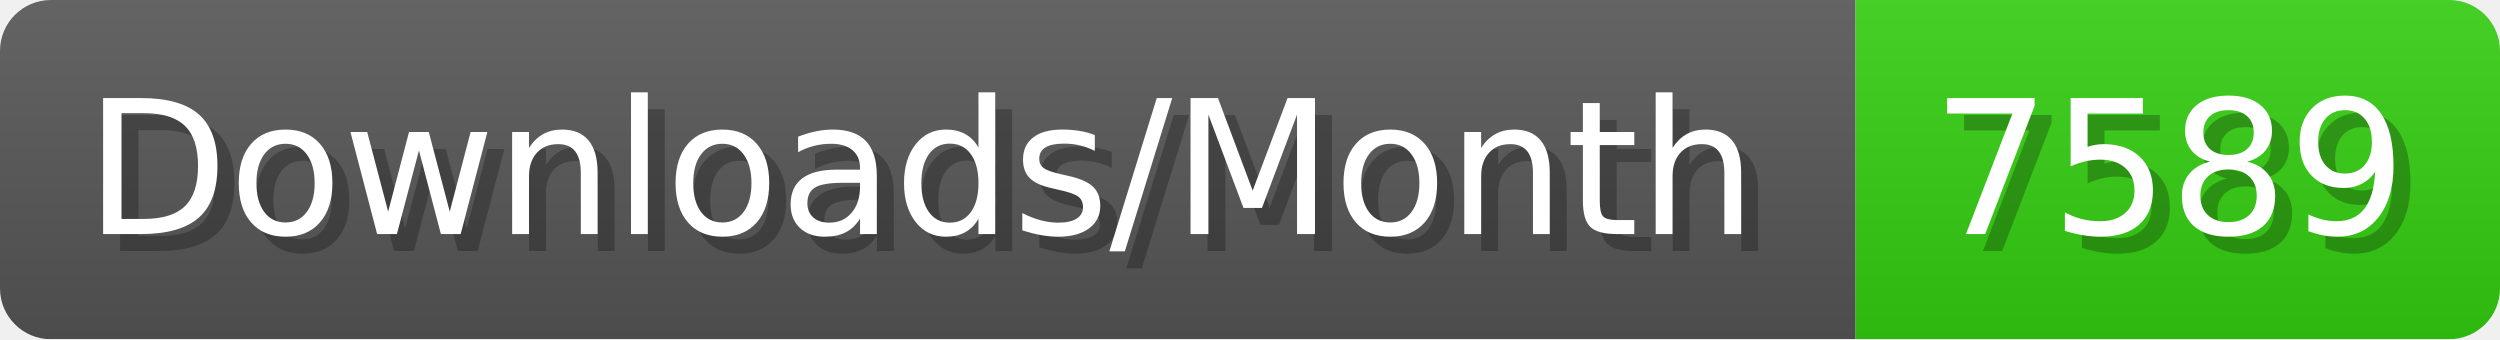
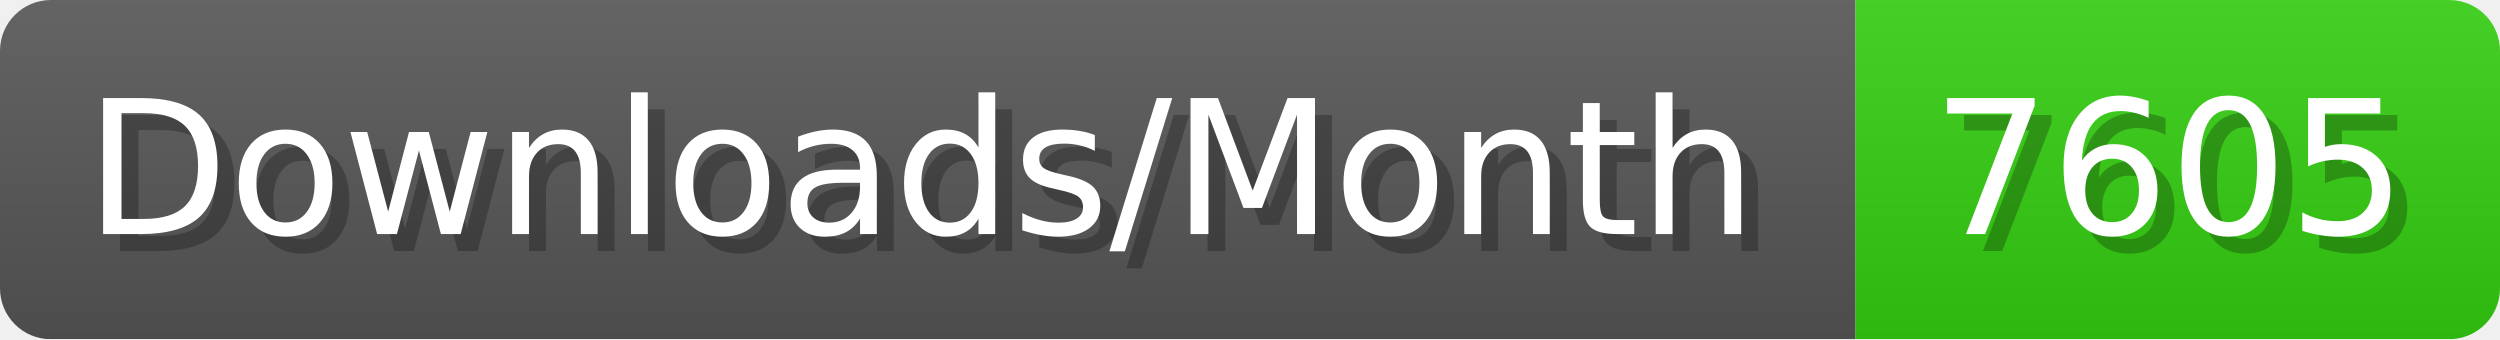
- <svg xmlns="http://www.w3.org/2000/svg" width="147.4" height="20" viewBox="0 0 1474 200" role="img" aria-label="Downloads/Month: 7589">
+ <svg xmlns="http://www.w3.org/2000/svg" width="147.4" height="20" viewBox="0 0 1474 200" role="img" aria-label="Downloads/Month: 7605">
  <linearGradient id="YlXUI" x2="0" y2="100%">
    <stop offset="0" stop-opacity=".1" stop-color="#EEE" />
    <stop offset="1" stop-opacity=".1" />
  </linearGradient>
  <mask id="JHhop">
    <rect width="1474" height="200" rx="30" fill="#FFF" />
  </mask>
  <g mask="url(#JHhop)">
    <rect width="1094" height="200" fill="#555" />
    <rect width="380" height="200" fill="#3C1" x="1094" />
    <rect width="1474" height="200" fill="url(#YlXUI)" />
  </g>
  <g aria-hidden="true" fill="#fff" text-anchor="start" font-family="Verdana,DejaVu Sans,sans-serif" font-size="110">
    <text x="60" y="148" textLength="994" fill="#000" opacity="0.25">Downloads/Month</text>
    <text x="50" y="138" textLength="994">Downloads/Month</text>
-     <text x="1149" y="148" textLength="280" fill="#000" opacity="0.25">7589</text>
-     <text x="1139" y="138" textLength="280">7589</text>
+     <text x="1149" y="148" textLength="280" fill="#000" opacity="0.25">7605</text>
+     <text x="1139" y="138" textLength="280">7605</text>
  </g>
</svg>
